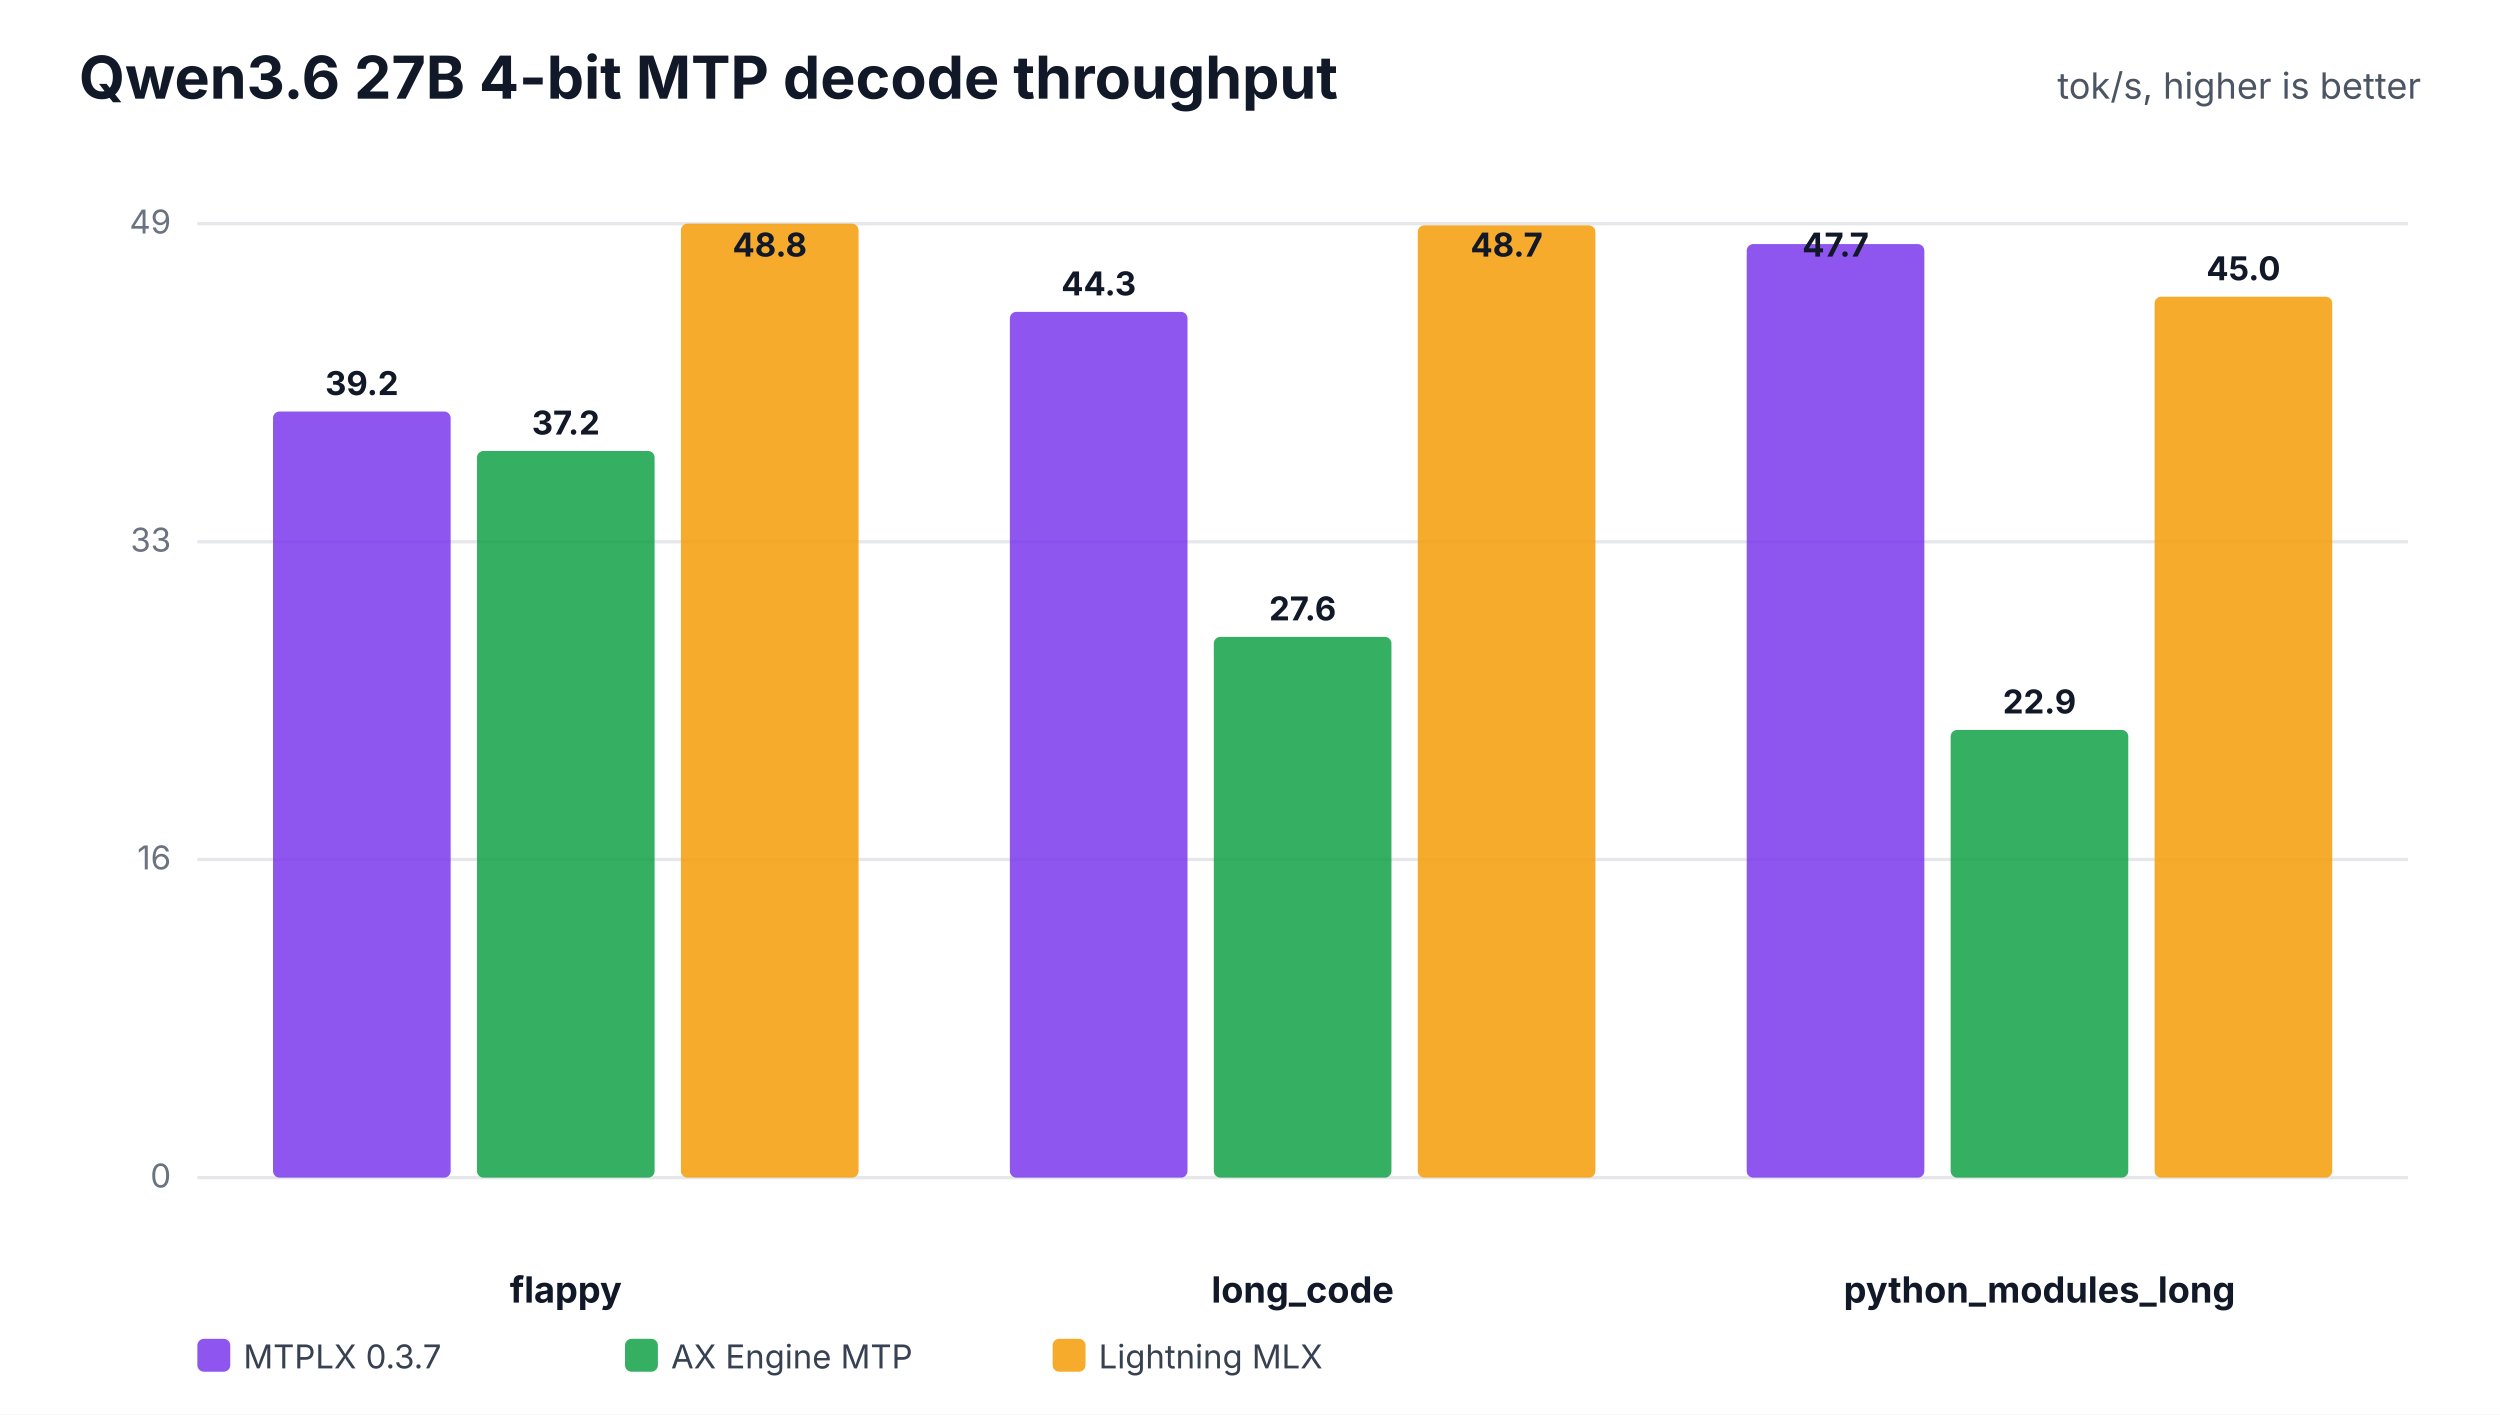
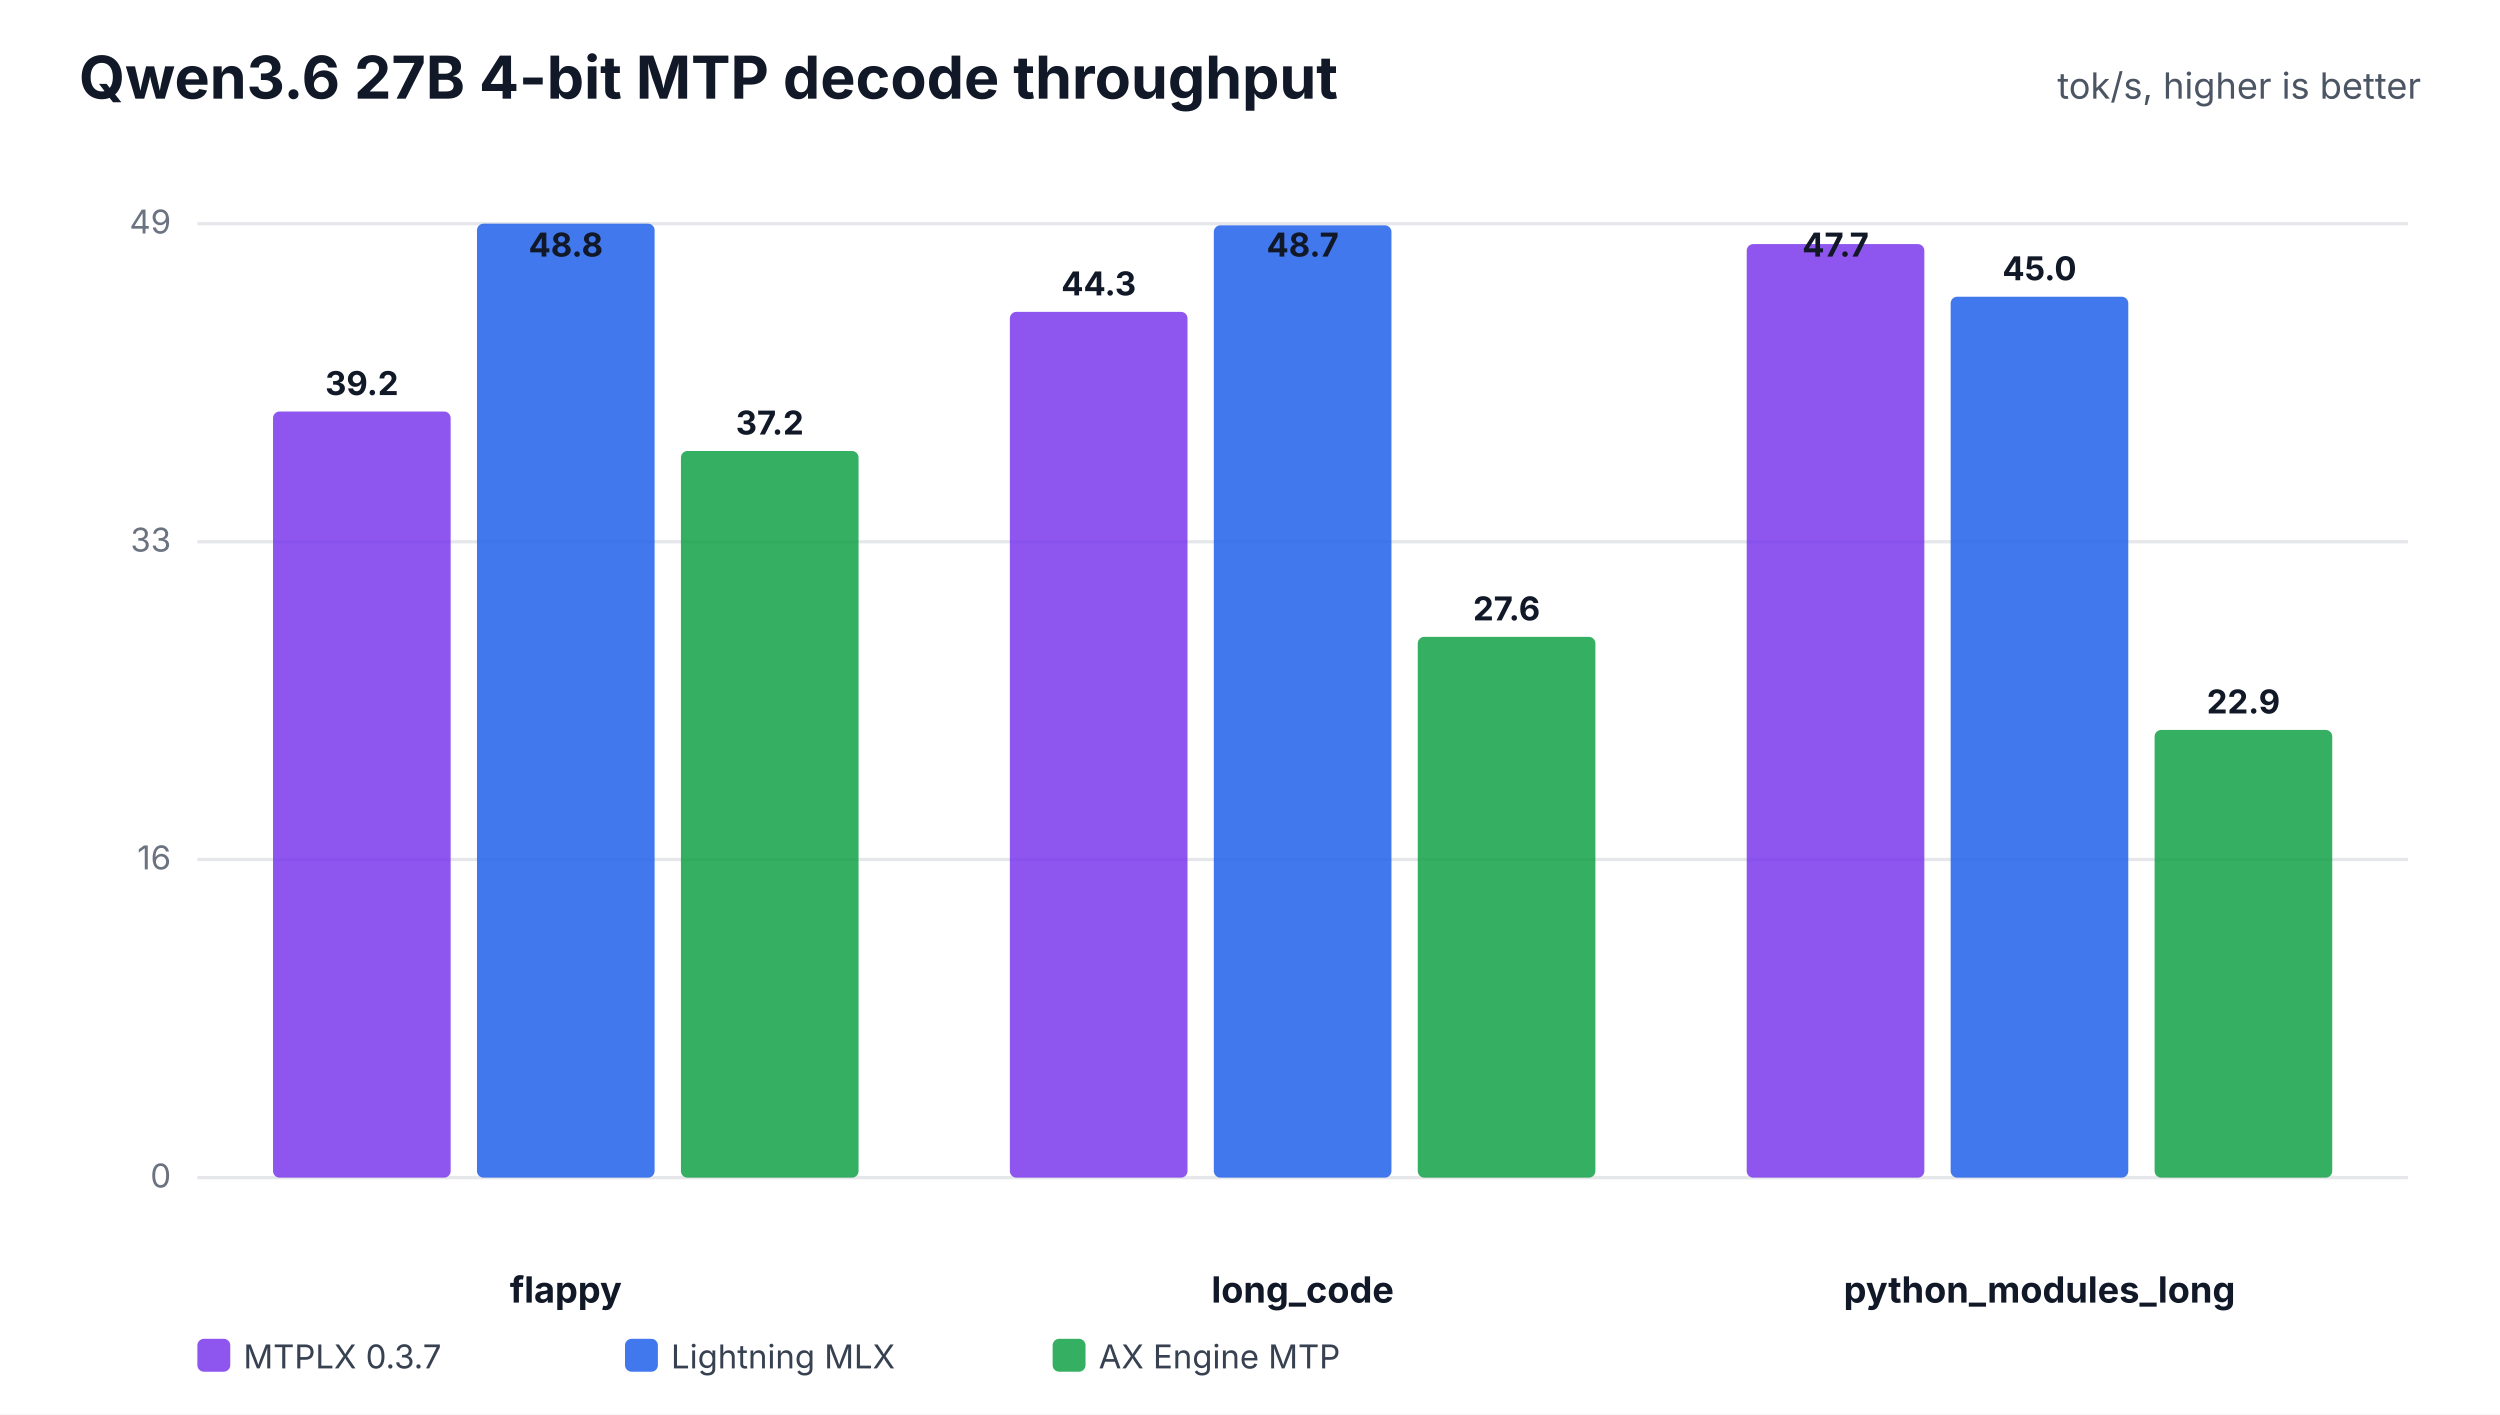
<svg xmlns="http://www.w3.org/2000/svg" width="760" height="430" viewBox="0 0 760 430" role="img">
  <rect width="100%" height="100%" fill="#ffffff" />
  <text x="24" y="30" font-family="Inter,Segoe UI,Arial,sans-serif" font-size="18" font-weight="700" fill="#111827">Qwen3.6 27B 4-bit MTP decode throughput</text>
  <text x="736" y="30" text-anchor="end" font-family="Inter,Segoe UI,Arial,sans-serif" font-size="11" fill="#4b5563">tok/s, higher is better</text>
  <line x1="60" y1="358.0" x2="732" y2="358.0" stroke="#e5e7eb" stroke-width="1" />
  <text x="52" y="361.0" text-anchor="end" font-family="Inter,Segoe UI,Arial,sans-serif" font-size="10" fill="#6b7280">0</text>
  <line x1="60" y1="261.3" x2="732" y2="261.3" stroke="#e5e7eb" stroke-width="1" />
  <text x="52" y="264.3" text-anchor="end" font-family="Inter,Segoe UI,Arial,sans-serif" font-size="10" fill="#6b7280">16</text>
  <line x1="60" y1="164.7" x2="732" y2="164.7" stroke="#e5e7eb" stroke-width="1" />
  <text x="52" y="167.7" text-anchor="end" font-family="Inter,Segoe UI,Arial,sans-serif" font-size="10" fill="#6b7280">33</text>
  <line x1="60" y1="68.0" x2="732" y2="68.0" stroke="#e5e7eb" stroke-width="1" />
  <text x="52" y="71.0" text-anchor="end" font-family="Inter,Segoe UI,Arial,sans-serif" font-size="10" fill="#6b7280">49</text>
  <text x="172.0" y="396" text-anchor="middle" font-family="Inter,Segoe UI,Arial,sans-serif" font-size="11" font-weight="700" fill="#111827">flappy</text>
  <rect x="83.0" y="125.1" width="54.0" height="232.9" rx="2" fill="#7c3aed" fill-opacity="0.86" />
  <text x="110.0" y="120.1" text-anchor="middle" font-family="Inter,Segoe UI,Arial,sans-serif" font-size="10" font-weight="700" fill="#111827">39.2</text>
-   <rect x="145.0" y="137.1" width="54.0" height="220.9" rx="2" fill="#16a34a" fill-opacity="0.86" />
-   <text x="172.0" y="132.1" text-anchor="middle" font-family="Inter,Segoe UI,Arial,sans-serif" font-size="10" font-weight="700" fill="#111827">37.2</text>
-   <rect x="207.0" y="68.0" width="54.0" height="290.0" rx="2" fill="#f59e0b" fill-opacity="0.86" />
-   <text x="234.0" y="78.0" text-anchor="middle" font-family="Inter,Segoe UI,Arial,sans-serif" font-size="10" font-weight="700" fill="#111827">48.8</text>
+   <rect x="145.0" y="68.0" width="54.0" height="290.0" rx="2" fill="#2563eb" fill-opacity="0.86" />
+   <text x="172.0" y="78.0" text-anchor="middle" font-family="Inter,Segoe UI,Arial,sans-serif" font-size="10" font-weight="700" fill="#111827">48.8</text>
+   <rect x="207.0" y="137.1" width="54.0" height="220.9" rx="2" fill="#16a34a" fill-opacity="0.86" />
+   <text x="234.0" y="132.1" text-anchor="middle" font-family="Inter,Segoe UI,Arial,sans-serif" font-size="10" font-weight="700" fill="#111827">37.2</text>
  <text x="396.0" y="396" text-anchor="middle" font-family="Inter,Segoe UI,Arial,sans-serif" font-size="11" font-weight="700" fill="#111827">long_code</text>
  <rect x="307.0" y="94.8" width="54.0" height="263.2" rx="2" fill="#7c3aed" fill-opacity="0.86" />
  <text x="334.0" y="89.8" text-anchor="middle" font-family="Inter,Segoe UI,Arial,sans-serif" font-size="10" font-weight="700" fill="#111827">44.3</text>
-   <rect x="369.0" y="193.6" width="54.0" height="164.4" rx="2" fill="#16a34a" fill-opacity="0.86" />
-   <text x="396.0" y="188.6" text-anchor="middle" font-family="Inter,Segoe UI,Arial,sans-serif" font-size="10" font-weight="700" fill="#111827">27.6</text>
-   <rect x="431.0" y="68.5" width="54.0" height="289.5" rx="2" fill="#f59e0b" fill-opacity="0.86" />
-   <text x="458.0" y="78.0" text-anchor="middle" font-family="Inter,Segoe UI,Arial,sans-serif" font-size="10" font-weight="700" fill="#111827">48.7</text>
+   <rect x="369.0" y="68.5" width="54.0" height="289.5" rx="2" fill="#2563eb" fill-opacity="0.86" />
+   <text x="396.0" y="78.0" text-anchor="middle" font-family="Inter,Segoe UI,Arial,sans-serif" font-size="10" font-weight="700" fill="#111827">48.7</text>
+   <rect x="431.0" y="193.6" width="54.0" height="164.4" rx="2" fill="#16a34a" fill-opacity="0.86" />
+   <text x="458.0" y="188.6" text-anchor="middle" font-family="Inter,Segoe UI,Arial,sans-serif" font-size="10" font-weight="700" fill="#111827">27.6</text>
  <text x="620.0" y="396" text-anchor="middle" font-family="Inter,Segoe UI,Arial,sans-serif" font-size="11" font-weight="700" fill="#111827">python_modules_long</text>
  <rect x="531.0" y="74.2" width="54.0" height="283.8" rx="2" fill="#7c3aed" fill-opacity="0.86" />
  <text x="558.0" y="78.0" text-anchor="middle" font-family="Inter,Segoe UI,Arial,sans-serif" font-size="10" font-weight="700" fill="#111827">47.7</text>
-   <rect x="593.0" y="221.9" width="54.0" height="136.1" rx="2" fill="#16a34a" fill-opacity="0.86" />
-   <text x="620.0" y="216.9" text-anchor="middle" font-family="Inter,Segoe UI,Arial,sans-serif" font-size="10" font-weight="700" fill="#111827">22.9</text>
-   <rect x="655.0" y="90.2" width="54.0" height="267.8" rx="2" fill="#f59e0b" fill-opacity="0.86" />
-   <text x="682.0" y="85.2" text-anchor="middle" font-family="Inter,Segoe UI,Arial,sans-serif" font-size="10" font-weight="700" fill="#111827">45.0</text>
+   <rect x="593.0" y="90.2" width="54.0" height="267.8" rx="2" fill="#2563eb" fill-opacity="0.86" />
+   <text x="620.0" y="85.2" text-anchor="middle" font-family="Inter,Segoe UI,Arial,sans-serif" font-size="10" font-weight="700" fill="#111827">45.0</text>
+   <rect x="655.0" y="221.9" width="54.0" height="136.1" rx="2" fill="#16a34a" fill-opacity="0.86" />
+   <text x="682.0" y="216.9" text-anchor="middle" font-family="Inter,Segoe UI,Arial,sans-serif" font-size="10" font-weight="700" fill="#111827">22.9</text>
  <rect x="60" y="407" width="10" height="10" rx="2" fill="#7c3aed" fill-opacity="0.86" />
  <text x="74" y="416" font-family="Inter,Segoe UI,Arial,sans-serif" font-size="10" fill="#374151">MTPLX 0.3.7</text>
-   <rect x="190" y="407" width="10" height="10" rx="2" fill="#16a34a" fill-opacity="0.86" />
-   <text x="204" y="416" font-family="Inter,Segoe UI,Arial,sans-serif" font-size="10" fill="#374151">AX Engine MTP</text>
-   <rect x="320" y="407" width="10" height="10" rx="2" fill="#f59e0b" fill-opacity="0.86" />
-   <text x="334" y="416" font-family="Inter,Segoe UI,Arial,sans-serif" font-size="10" fill="#374151">Lightning MLX</text>
+   <rect x="190" y="407" width="10" height="10" rx="2" fill="#2563eb" fill-opacity="0.86" />
+   <text x="204" y="416" font-family="Inter,Segoe UI,Arial,sans-serif" font-size="10" fill="#374151">Lightning MLX</text>
+   <rect x="320" y="407" width="10" height="10" rx="2" fill="#16a34a" fill-opacity="0.86" />
+   <text x="334" y="416" font-family="Inter,Segoe UI,Arial,sans-serif" font-size="10" fill="#374151">AX Engine MTP</text>
</svg>
